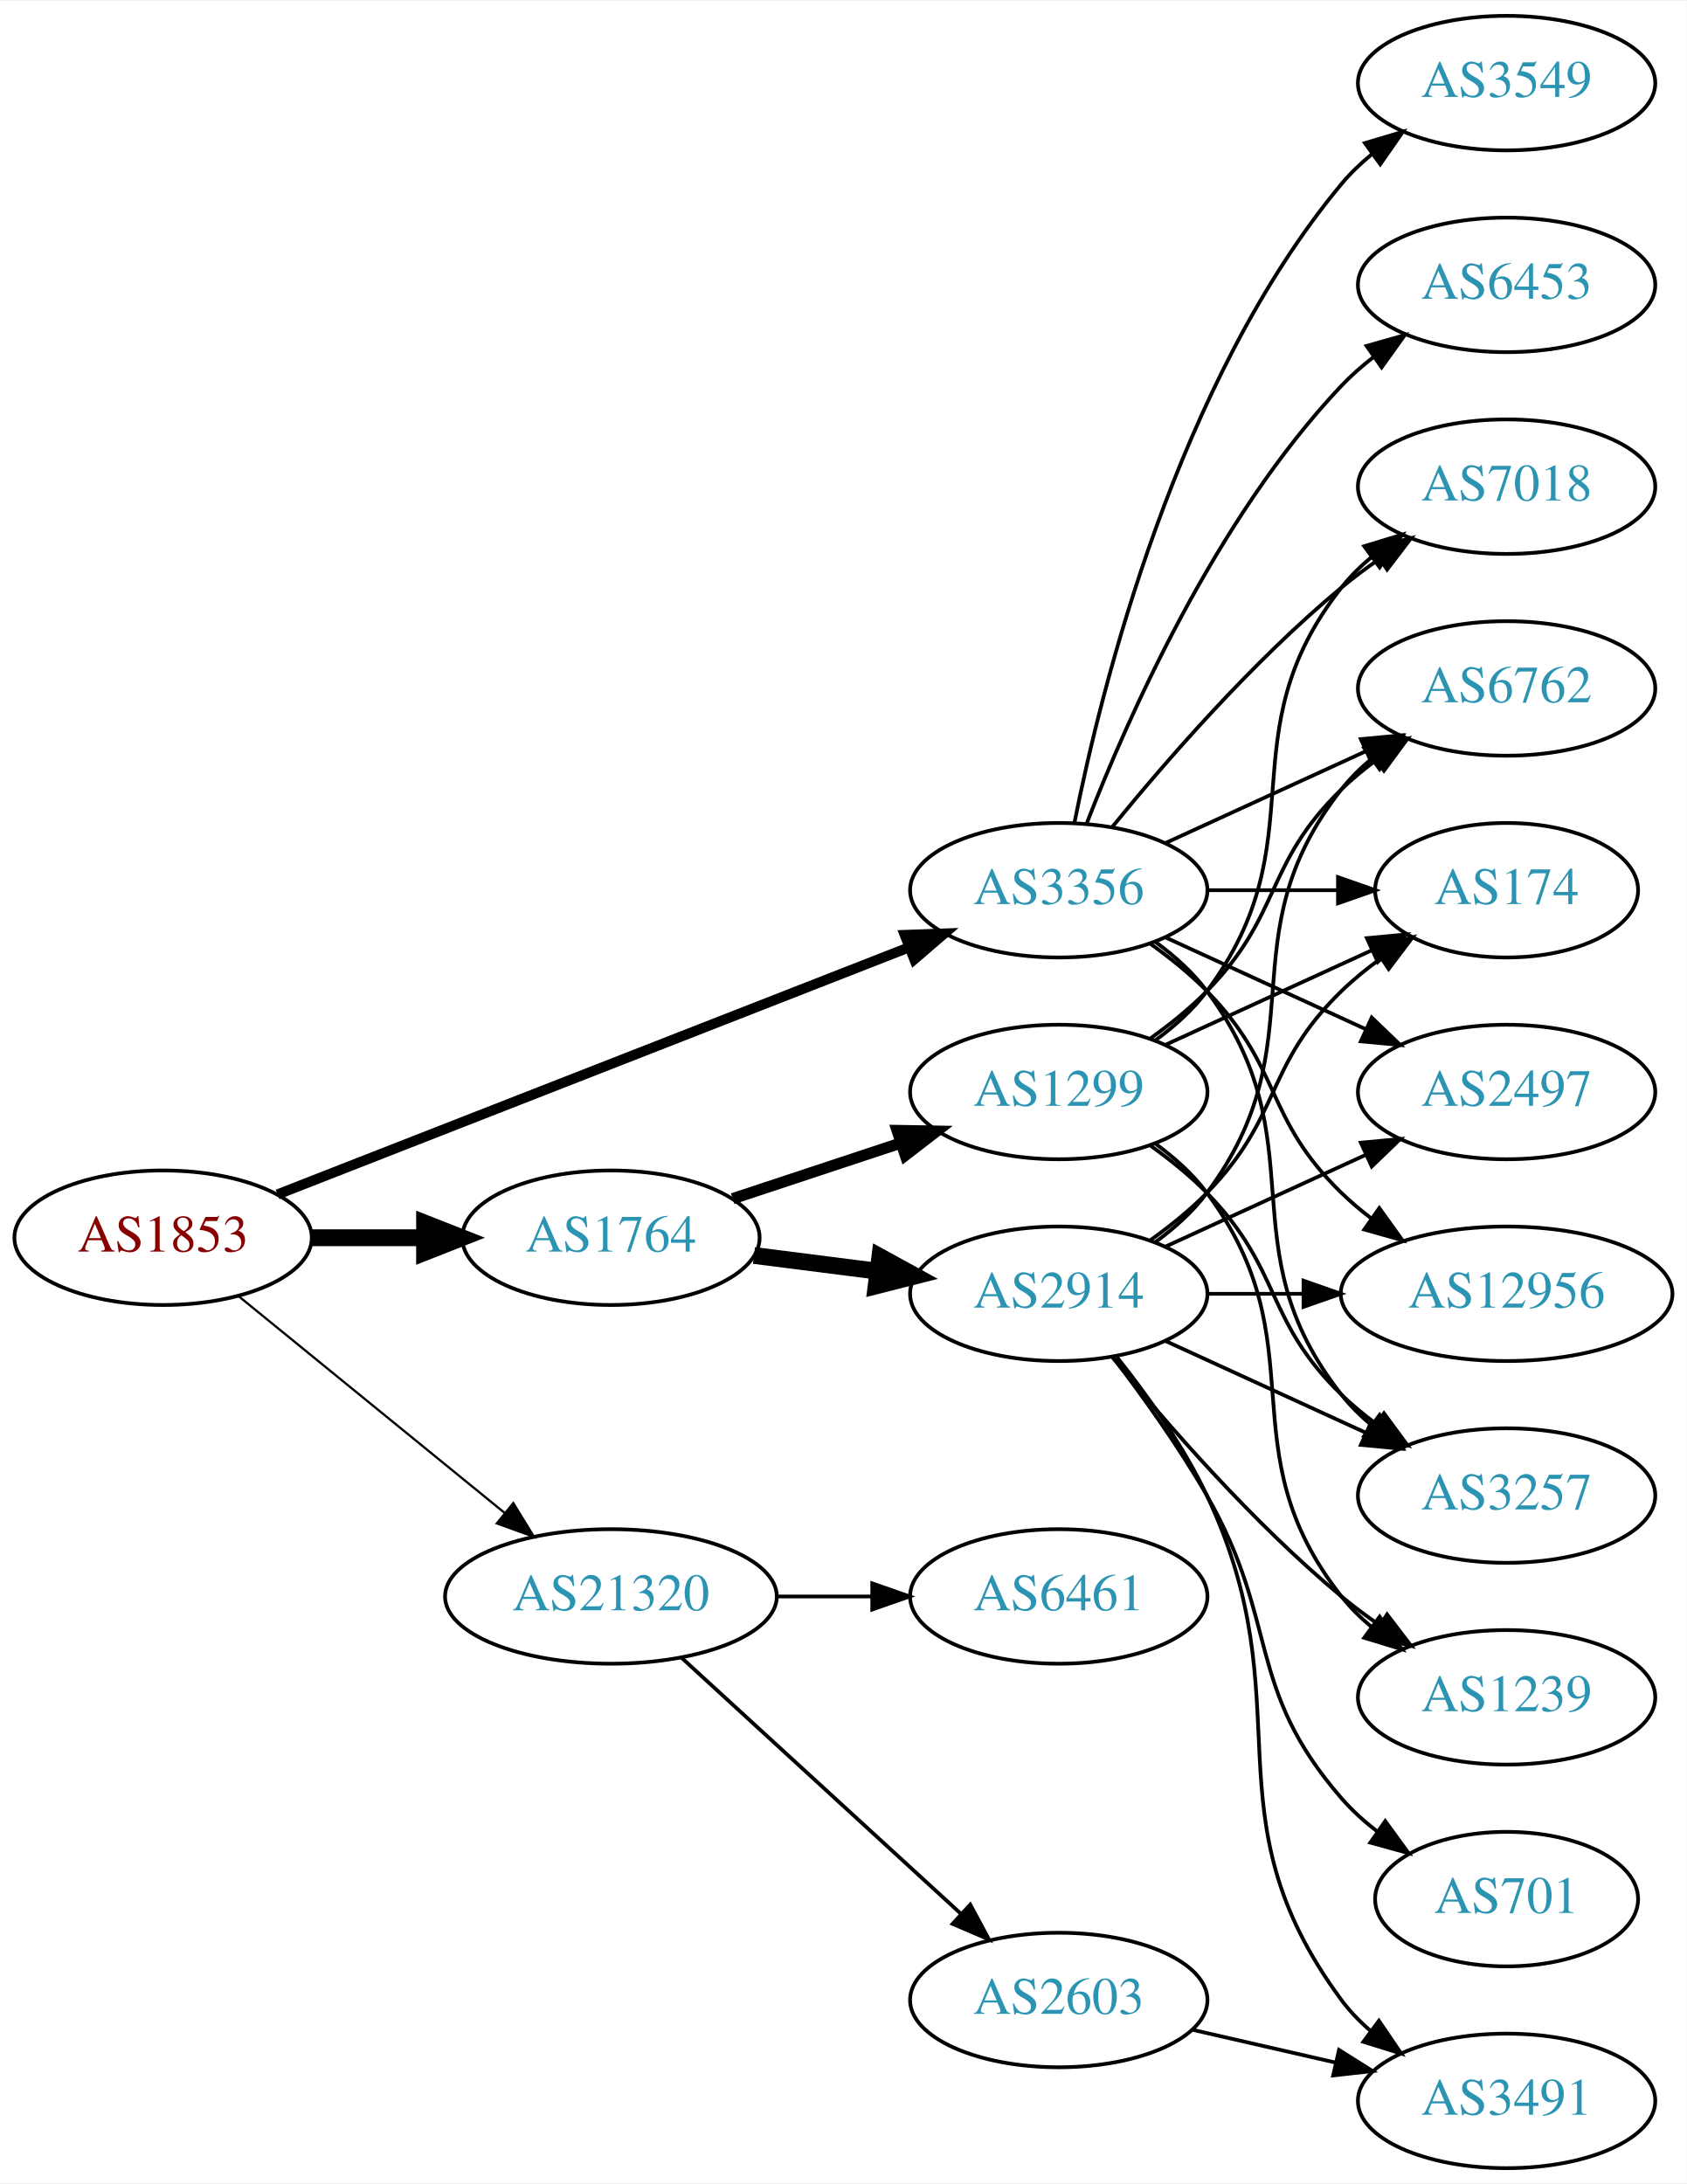
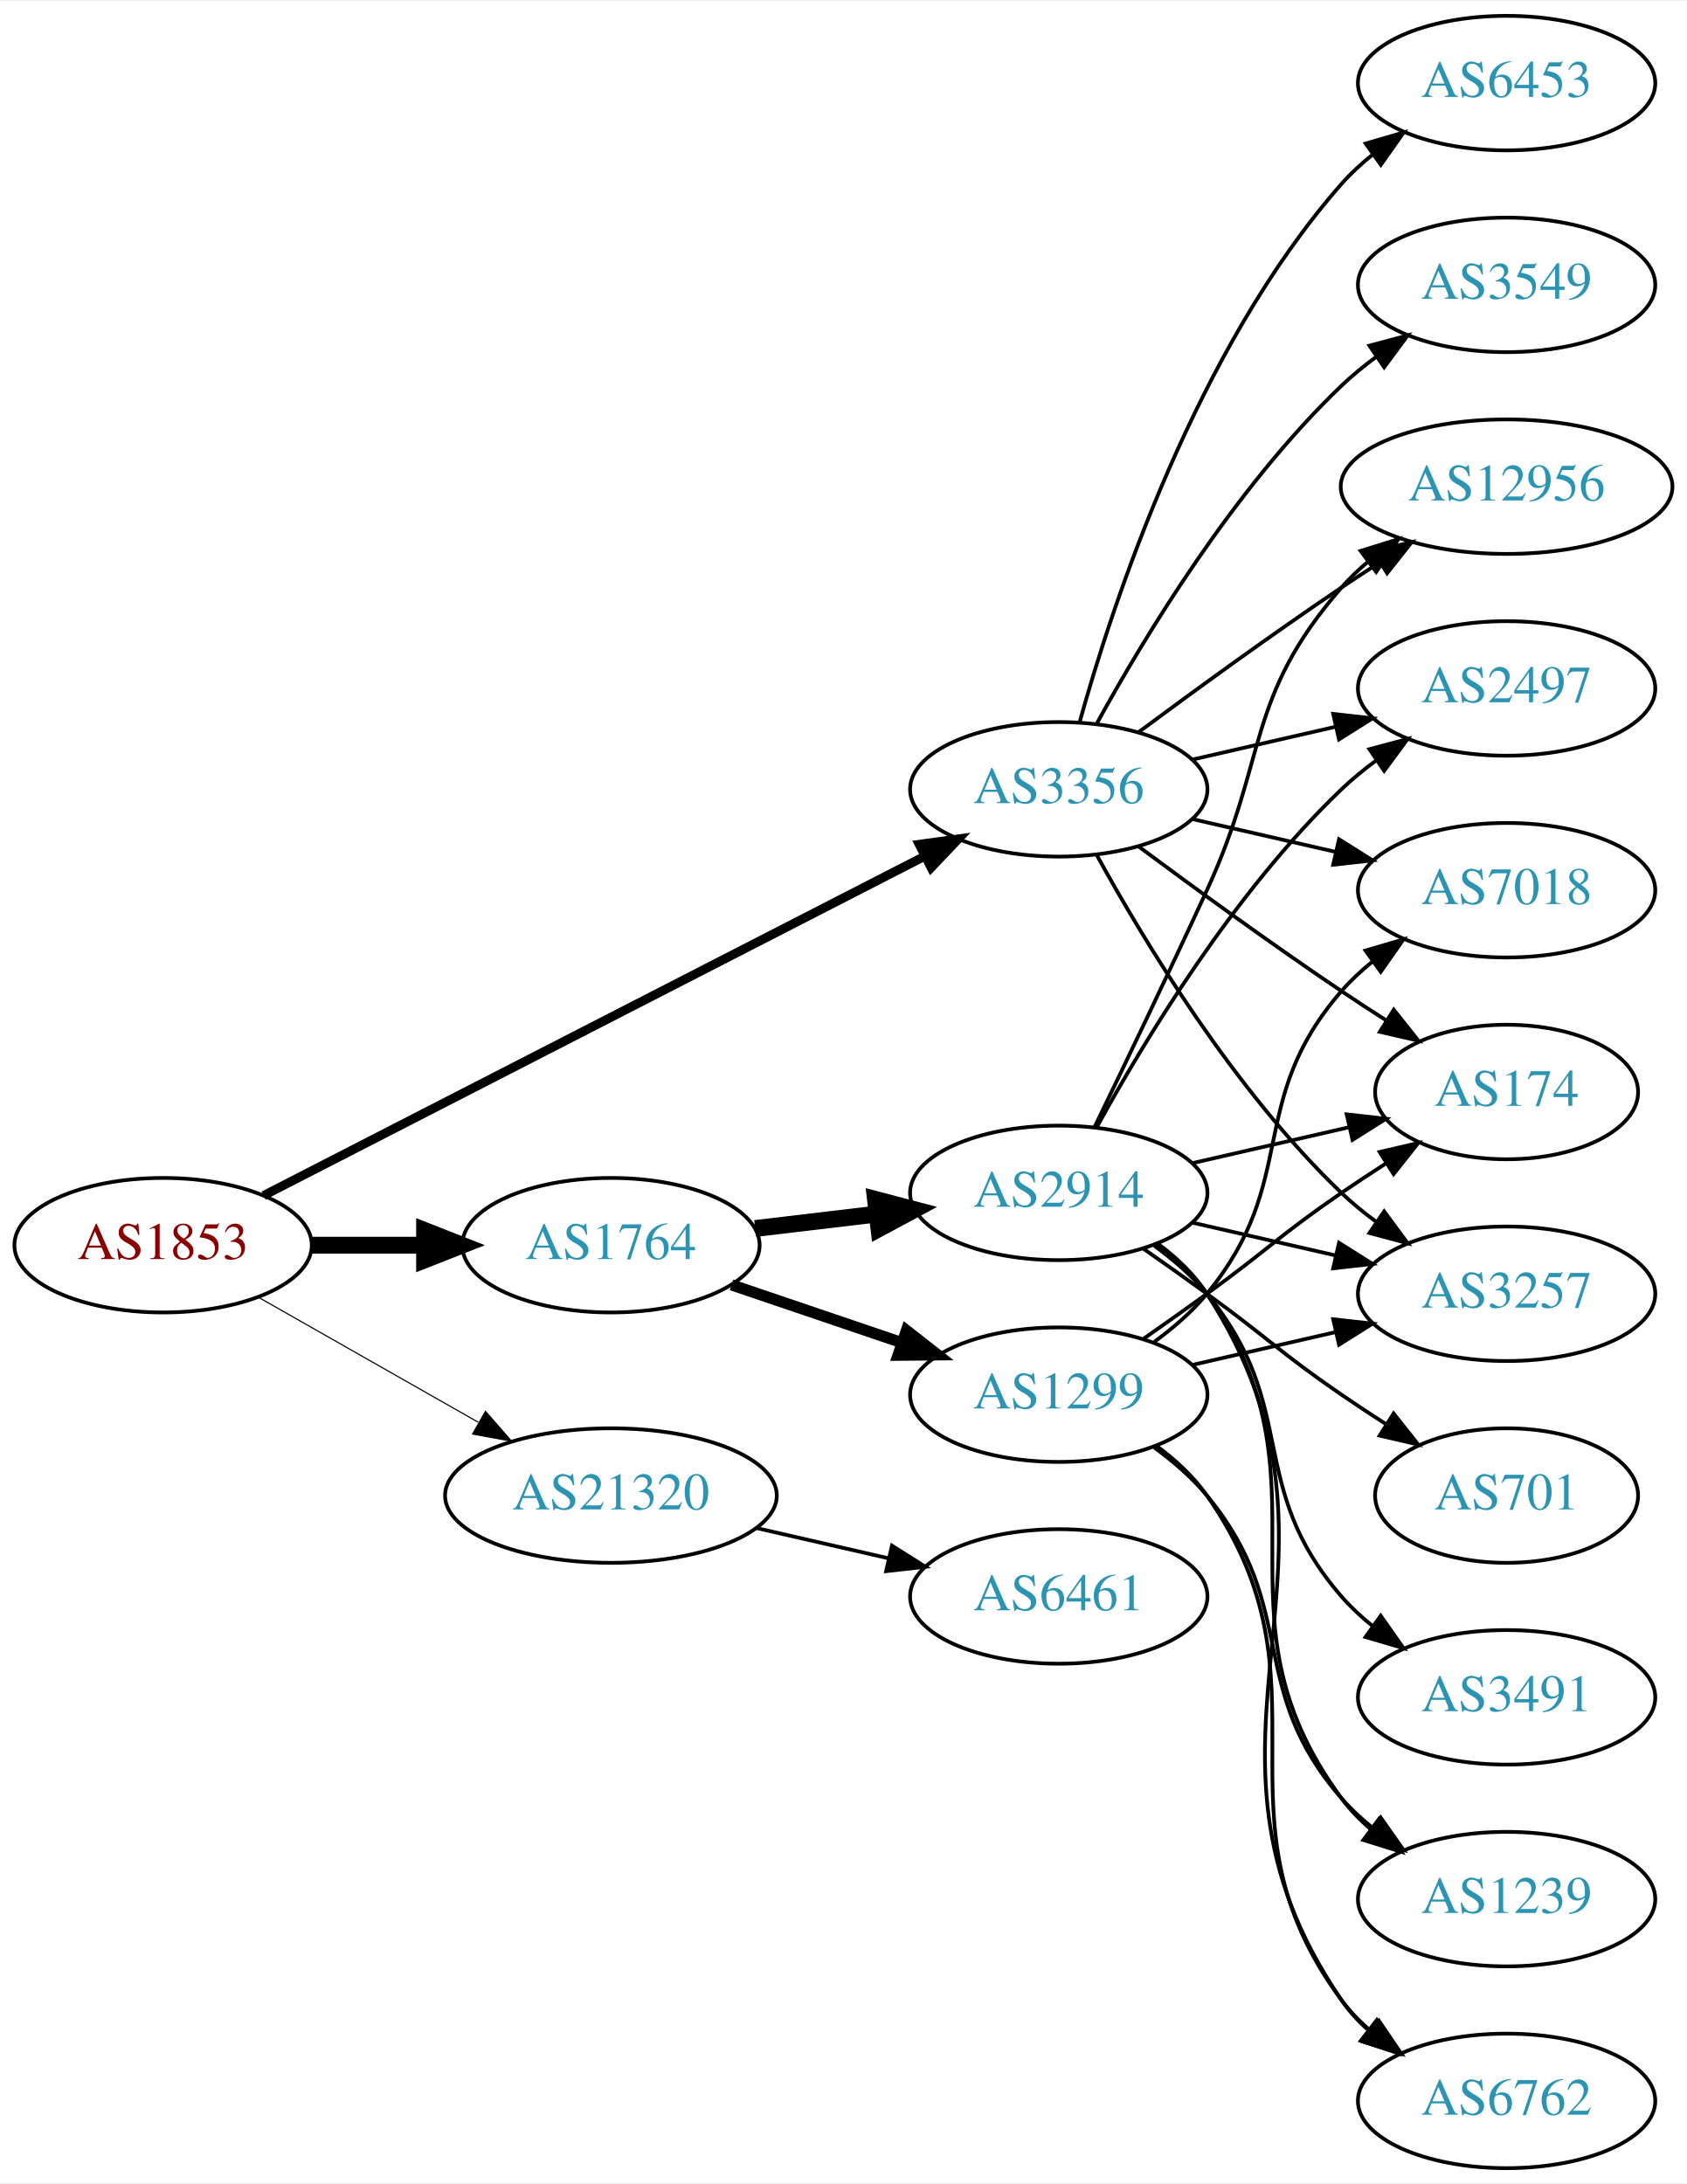
<svg xmlns="http://www.w3.org/2000/svg" xmlns:xlink="http://www.w3.org/1999/xlink" width="451pt" height="584pt" viewBox="0.00 0.00 451.37 584.00">
  <g id="graph0" class="graph" transform="scale(1 1) rotate(0) translate(4 580)">
    <polygon fill="white" stroke="none" points="-4,4 -4,-580 447.37,-580 447.37,4 -4,4" />
    <g id="node1" class="node">
      <g id="a_node1">
        <a xlink:href="/asn/1853" xlink:title="AS1853 ~ ACOnet Backbone [AT]">
-           <ellipse fill="#ffffff" stroke="black" cx="39.647" cy="-249" rx="39.794" ry="18" />
-           <text text-anchor="middle" x="39.647" y="-245.3" font-family="Times,serif" font-size="14.00" fill="#880000">AS1853</text>
+           <ellipse fill="#ffffff" stroke="black" cx="39.647" cy="-247" rx="39.794" ry="18" />
+           <text text-anchor="middle" x="39.647" y="-243.3" font-family="Times,serif" font-size="14.00" fill="#880000">AS1853</text>
        </a>
      </g>
    </g>
    <g id="node2" class="node">
      <g id="a_node2">
        <a xlink:href="/asn/1764" xlink:title="AS1764 ~ NEXTLAYER-AS [AT]">
-           <ellipse fill="#ffffff" stroke="black" cx="159.489" cy="-249" rx="39.794" ry="18" />
-           <text text-anchor="middle" x="159.489" y="-245.3" font-family="Times,serif" font-size="14.00" fill="#2c94b3">AS1764</text>
+           <ellipse fill="#ffffff" stroke="black" cx="159.489" cy="-247" rx="39.794" ry="18" />
+           <text text-anchor="middle" x="159.489" y="-243.3" font-family="Times,serif" font-size="14.00" fill="#2c94b3">AS1764</text>
        </a>
      </g>
    </g>
    <g id="edge1" class="edge">
-       <path fill="none" stroke="black" stroke-width="4.5" d="M79.559,-249C89.112,-249 99.462,-249 109.425,-249" />
-       <polygon fill="black" stroke="black" stroke-width="4.5" points="109.617,-252.938 119.617,-249 109.617,-245.063 109.617,-252.938" />
+       <path fill="none" stroke="black" stroke-width="4.5" d="M79.559,-247C89.112,-247 99.462,-247 109.425,-247" />
+       <polygon fill="black" stroke="black" stroke-width="4.5" points="109.617,-250.938 119.617,-247 109.617,-243.063 109.617,-250.938" />
    </g>
    <g id="node3" class="node">
      <g id="a_node3">
        <a xlink:href="/asn/3356" xlink:title="AS3356 ~ Level 3 Parent, LLC [US]">
-           <ellipse fill="#ffffff" stroke="black" cx="279.332" cy="-342" rx="39.794" ry="18" />
-           <text text-anchor="middle" x="279.332" y="-338.3" font-family="Times,serif" font-size="14.00" fill="#2c94b3">AS3356</text>
+           <ellipse fill="#ffffff" stroke="black" cx="279.332" cy="-369" rx="39.794" ry="18" />
+           <text text-anchor="middle" x="279.332" y="-365.3" font-family="Times,serif" font-size="14.00" fill="#2c94b3">AS3356</text>
        </a>
      </g>
    </g>
    <g id="edge2" class="edge">
-       <path fill="none" stroke="black" stroke-width="2.7" d="M70.269,-260.59C112.996,-277.309 191.984,-308.214 239.385,-326.761" />
-       <polygon fill="black" stroke="black" stroke-width="2.7" points="238.122,-330.025 248.71,-330.41 240.673,-323.507 238.122,-330.025" />
+       <path fill="none" stroke="black" stroke-width="2.4" d="M66.535,-260.288C109.399,-282.289 195.152,-326.305 243.358,-351.049" />
+       <polygon fill="black" stroke="black" stroke-width="2.4" points="241.98,-354.275 252.475,-355.728 245.176,-348.048 241.98,-354.275" />
    </g>
    <g id="node4" class="node">
      <g id="a_node4">
        <a xlink:href="/asn/21320" xlink:title="AS21320 ~ GEANT Vereniging [EU]">
-           <ellipse fill="#ffffff" stroke="black" cx="159.489" cy="-153" rx="44.393" ry="18" />
-           <text text-anchor="middle" x="159.489" y="-149.3" font-family="Times,serif" font-size="14.00" fill="#2c94b3">AS21320</text>
+           <ellipse fill="#ffffff" stroke="black" cx="159.489" cy="-180" rx="44.393" ry="18" />
+           <text text-anchor="middle" x="159.489" y="-176.3" font-family="Times,serif" font-size="14.00" fill="#2c94b3">AS21320</text>
        </a>
      </g>
    </g>
    <g id="edge3" class="edge">
-       <path fill="none" stroke="black" stroke-width="0.6" d="M59.842,-233.362C79.158,-217.627 109.134,-193.207 130.976,-175.414" />
-       <polygon fill="black" stroke="black" stroke-width="0.6" points="133.366,-177.98 138.909,-168.951 128.945,-172.553 133.366,-177.98" />
+       <path fill="none" stroke="black" stroke-width="0.3" d="M65.064,-233.118C82.097,-223.433 105.069,-210.372 123.972,-199.625" />
+       <polygon fill="black" stroke="black" stroke-width="0.3" points="125.917,-202.545 132.88,-194.56 122.457,-196.46 125.917,-202.545" />
    </g>
    <g id="node5" class="node">
      <g id="a_node5">
        <a xlink:href="/asn/2914" xlink:title="AS2914 ~ NTT America, Inc. [US]">
-           <ellipse fill="#ffffff" stroke="black" cx="279.332" cy="-234" rx="39.794" ry="18" />
-           <text text-anchor="middle" x="279.332" y="-230.3" font-family="Times,serif" font-size="14.00" fill="#2c94b3">AS2914</text>
+           <ellipse fill="#ffffff" stroke="black" cx="279.332" cy="-261" rx="39.794" ry="18" />
+           <text text-anchor="middle" x="279.332" y="-257.3" font-family="Times,serif" font-size="14.00" fill="#2c94b3">AS2914</text>
        </a>
      </g>
    </g>
    <g id="edge4" class="edge">
-       <path fill="none" stroke="black" stroke-width="4.5" d="M197.775,-244.254C208.307,-242.913 219.91,-241.436 230.95,-240.031" />
-       <polygon fill="black" stroke="black" stroke-width="4.5" points="231.461,-243.935 240.884,-238.767 230.466,-236.124 231.461,-243.935" />
+       <path fill="none" stroke="black" stroke-width="4.5" d="M198.099,-251.468C208.41,-252.693 219.728,-254.038 230.528,-255.321" />
+       <polygon fill="black" stroke="black" stroke-width="4.5" points="230.28,-259.256 240.675,-256.526 231.209,-251.436 230.28,-259.256" />
    </g>
    <g id="node6" class="node">
      <g id="a_node6">
        <a xlink:href="/asn/1299" xlink:title="AS1299 ~ Telia Carrier [EU]">
-           <ellipse fill="#ffffff" stroke="black" cx="279.332" cy="-288" rx="39.794" ry="18" />
-           <text text-anchor="middle" x="279.332" y="-284.3" font-family="Times,serif" font-size="14.00" fill="#2c94b3">AS1299</text>
+           <ellipse fill="#ffffff" stroke="black" cx="279.332" cy="-207" rx="39.794" ry="18" />
+           <text text-anchor="middle" x="279.332" y="-203.3" font-family="Times,serif" font-size="14.00" fill="#2c94b3">AS1299</text>
        </a>
      </g>
    </g>
    <g id="edge5" class="edge">
-       <path fill="none" stroke="black" stroke-width="3" d="M192.069,-259.451C205.806,-263.998 222.092,-269.387 236.792,-274.252" />
-       <polygon fill="black" stroke="black" stroke-width="3" points="236.071,-277.701 246.665,-277.52 238.271,-271.055 236.071,-277.701" />
+       <path fill="none" stroke="black" stroke-width="3" d="M191.759,-236.386C205.743,-231.639 222.414,-225.981 237.375,-220.902" />
+       <polygon fill="black" stroke="black" stroke-width="3" points="238.571,-224.192 246.915,-217.664 236.321,-217.564 238.571,-224.192" />
    </g>
    <g id="node7" class="node">
      <g id="a_node7">
        <a xlink:href="/asn/174" xlink:title="AS174 ~ Cogent Communications [US]">
-           <ellipse fill="#ffffff" stroke="black" cx="399.174" cy="-342" rx="35.194" ry="18" />
-           <text text-anchor="middle" x="399.174" y="-338.3" font-family="Times,serif" font-size="14.00" fill="#2c94b3">AS174</text>
+           <ellipse fill="#ffffff" stroke="black" cx="399.174" cy="-288" rx="35.194" ry="18" />
+           <text text-anchor="middle" x="399.174" y="-284.3" font-family="Times,serif" font-size="14.00" fill="#2c94b3">AS174</text>
+         </a>
+       </g>
+     </g>
+     <g id="edge19" class="edge">
+       <path fill="none" stroke="black" d="M300.662,-353.723C315.524,-342.696 336.269,-327.593 354.978,-315 358.795,-312.431 362.845,-309.79 366.876,-307.214" />
+       <polygon fill="black" stroke="black" points="368.98,-310.025 375.57,-301.729 365.245,-304.105 368.98,-310.025" />
+     </g>
+     <g id="node12" class="node">
+       <g id="a_node12">
+         <a xlink:href="/asn/2497" xlink:title="AS2497 ~ Internet Initiative Japan Inc. [JP]">
+           <ellipse fill="#ffffff" stroke="black" cx="399.174" cy="-396" rx="39.794" ry="18" />
+           <text text-anchor="middle" x="399.174" y="-392.3" font-family="Times,serif" font-size="14.00" fill="#2c94b3">AS2497</text>
+         </a>
+       </g>
+     </g>
+     <g id="edge22" class="edge">
+       <path fill="none" stroke="black" d="M315.051,-376.955C327.051,-379.704 340.672,-382.825 353.364,-385.733" />
+       <polygon fill="black" stroke="black" points="352.767,-389.187 363.296,-388.009 354.33,-382.364 352.767,-389.187" />
+     </g>
+     <g id="node13" class="node">
+       <g id="a_node13">
+         <a xlink:href="/asn/3257" xlink:title="AS3257 ~ GTT [DE]">
+           <ellipse fill="#ffffff" stroke="black" cx="399.174" cy="-234" rx="39.794" ry="18" />
+           <text text-anchor="middle" x="399.174" y="-230.3" font-family="Times,serif" font-size="14.00" fill="#2c94b3">AS3257</text>
+         </a>
+       </g>
+     </g>
+     <g id="edge20" class="edge">
+       <path fill="none" stroke="black" d="M289.573,-351.287C302.118,-328.439 326.295,-288.389 354.978,-261 357.846,-258.261 361.035,-255.653 364.344,-253.215" />
+       <polygon fill="black" stroke="black" points="366.407,-256.044 372.704,-247.523 362.468,-250.258 366.407,-256.044" />
+     </g>
+     <g id="node14" class="node">
+       <g id="a_node14">
+         <a xlink:href="/asn/12956" xlink:title="AS12956 ~ TELXIUS [ES]">
+           <ellipse fill="#ffffff" stroke="black" cx="399.174" cy="-450" rx="44.393" ry="18" />
+           <text text-anchor="middle" x="399.174" y="-446.3" font-family="Times,serif" font-size="14.00" fill="#2c94b3">AS12956</text>
+         </a>
+       </g>
+     </g>
+     <g id="edge24" class="edge">
+       <path fill="none" stroke="black" d="M300.662,-384.277C315.524,-395.304 336.269,-410.407 354.978,-423 358.268,-425.215 361.731,-427.482 365.205,-429.715" />
+       <polygon fill="black" stroke="black" points="363.453,-432.748 373.772,-435.148 367.202,-426.837 363.453,-432.748" />
+     </g>
+     <g id="node15" class="node">
+       <g id="a_node15">
+         <a xlink:href="/asn/7018" xlink:title="AS7018 ~ AT&amp;T Services, Inc. [US]">
+           <ellipse fill="#ffffff" stroke="black" cx="399.174" cy="-342" rx="39.794" ry="18" />
+           <text text-anchor="middle" x="399.174" y="-338.3" font-family="Times,serif" font-size="14.00" fill="#2c94b3">AS7018</text>
+         </a>
+       </g>
+     </g>
+     <g id="edge21" class="edge">
+       <path fill="none" stroke="black" d="M315.051,-361.045C327.051,-358.296 340.672,-355.175 353.364,-352.267" />
+       <polygon fill="black" stroke="black" points="354.33,-355.636 363.296,-349.991 352.767,-348.813 354.33,-355.636" />
+     </g>
+     <g id="node16" class="node">
+       <g id="a_node16">
+         <a xlink:href="/asn/3549" xlink:title="AS3549 ~ Level 3 Parent, LLC [US]">
+           <ellipse fill="#ffffff" stroke="black" cx="399.174" cy="-504" rx="39.794" ry="18" />
+           <text text-anchor="middle" x="399.174" y="-500.3" font-family="Times,serif" font-size="14.00" fill="#2c94b3">AS3549</text>
+         </a>
+       </g>
+     </g>
+     <g id="edge23" class="edge">
+       <path fill="none" stroke="black" d="M289.573,-386.713C302.118,-409.561 326.295,-449.611 354.978,-477 357.846,-479.739 361.035,-482.347 364.344,-484.785" />
+       <polygon fill="black" stroke="black" points="362.468,-487.742 372.704,-490.477 366.407,-481.956 362.468,-487.742" />
+     </g>
+     <g id="node17" class="node">
+       <g id="a_node17">
+         <a xlink:href="/asn/6453" xlink:title="AS6453 ~ TATA COMMUNICATIONS (AMERICA) INC [US]">
+           <ellipse fill="#ffffff" stroke="black" cx="399.174" cy="-558" rx="39.794" ry="18" />
+           <text text-anchor="middle" x="399.174" y="-554.3" font-family="Times,serif" font-size="14.00" fill="#2c94b3">AS6453</text>
+         </a>
+       </g>
+     </g>
+     <g id="edge25" class="edge">
+       <path fill="none" stroke="black" d="M284.904,-386.946C293.81,-418.995 316.094,-486.842 354.978,-531 357.462,-533.821 360.312,-536.449 363.337,-538.871" />
+       <polygon fill="black" stroke="black" points="361.455,-541.828 371.627,-544.791 365.523,-536.131 361.455,-541.828" />
+     </g>
+     <g id="node18" class="node">
+       <g id="a_node18">
+         <a xlink:href="/asn/6461" xlink:title="AS6461 ~ Zayo Bandwidth [US]">
+           <ellipse fill="#ffffff" stroke="black" cx="279.332" cy="-153" rx="39.794" ry="18" />
+           <text text-anchor="middle" x="279.332" y="-149.3" font-family="Times,serif" font-size="14.00" fill="#2c94b3">AS6461</text>
        </a>
      </g>
    </g>
    <g id="edge26" class="edge">
-       <path fill="none" stroke="black" d="M319.244,-342C330.331,-342 342.491,-342 353.873,-342" />
-       <polygon fill="black" stroke="black" points="354.055,-345.5 364.055,-342 354.055,-338.5 354.055,-345.5" />
+       <path fill="none" stroke="black" d="M198.424,-171.308C209.664,-168.733 222.077,-165.889 233.7,-163.226" />
+       <polygon fill="black" stroke="black" points="234.696,-166.588 243.662,-160.943 233.133,-159.765 234.696,-166.588" />
+     </g>
+     <g id="edge6" class="edge">
+       <path fill="none" stroke="black" d="M315.051,-268.955C328.143,-271.955 343.166,-275.396 356.806,-278.522" />
+       <polygon fill="black" stroke="black" points="356.384,-282.016 366.914,-280.838 357.948,-275.193 356.384,-282.016" />
    </g>
    <g id="node8" class="node">
      <g id="a_node8">
        <a xlink:href="/asn/6762" xlink:title="AS6762 ~ TELECOM ITALIA SPARKLE S.p.A. [IT]">
-           <ellipse fill="#ffffff" stroke="black" cx="399.174" cy="-396" rx="39.794" ry="18" />
-           <text text-anchor="middle" x="399.174" y="-392.3" font-family="Times,serif" font-size="14.00" fill="#2c94b3">AS6762</text>
-         </a>
-       </g>
-     </g>
-     <g id="edge22" class="edge">
-       <path fill="none" stroke="black" d="M307.96,-354.661C323.917,-361.973 344.188,-371.261 361.471,-379.181" />
-       <polygon fill="black" stroke="black" points="360.169,-382.435 370.718,-383.419 363.085,-376.071 360.169,-382.435" />
+           <ellipse fill="#ffffff" stroke="black" cx="399.174" cy="-18" rx="39.794" ry="18" />
+           <text text-anchor="middle" x="399.174" y="-14.3" font-family="Times,serif" font-size="14.00" fill="#2c94b3">AS6762</text>
+         </a>
+       </g>
+     </g>
+     <g id="edge7" class="edge">
+       <path fill="none" stroke="black" d="M305.768,-247.47C310.818,-243.722 315.597,-239.221 318.978,-234 365.453,-162.222 306.682,-115.566 354.978,-45 356.926,-42.154 359.283,-39.548 361.879,-37.176" />
+       <polygon fill="black" stroke="black" points="364.431,-39.628 370.215,-30.752 360.158,-34.083 364.431,-39.628" />
+     </g>
+     <g id="node9" class="node">
+       <g id="a_node9">
+         <a xlink:href="/asn/1239" xlink:title="AS1239 ~ Sprint [US]">
+           <ellipse fill="#ffffff" stroke="black" cx="399.174" cy="-72" rx="39.794" ry="18" />
+           <text text-anchor="middle" x="399.174" y="-68.3" font-family="Times,serif" font-size="14.00" fill="#2c94b3">AS1239</text>
+         </a>
+       </g>
+     </g>
+     <g id="edge8" class="edge">
+       <path fill="none" stroke="black" d="M305.491,-247.284C310.555,-243.545 315.411,-239.096 318.978,-234 354.592,-183.131 318.075,-148.941 354.978,-99 357.212,-95.977 359.894,-93.214 362.815,-90.707" />
+       <polygon fill="black" stroke="black" points="365.01,-93.437 370.959,-84.669 360.841,-87.814 365.01,-93.437" />
+     </g>
+     <g id="node10" class="node">
+       <g id="a_node10">
+         <a xlink:href="/asn/701" xlink:title="AS701 ~ UUNET [US]">
+           <ellipse fill="#ffffff" stroke="black" cx="399.174" cy="-180" rx="35.194" ry="18" />
+           <text text-anchor="middle" x="399.174" y="-176.3" font-family="Times,serif" font-size="14.00" fill="#2c94b3">AS701</text>
+         </a>
+       </g>
+     </g>
+     <g id="edge9" class="edge">
+       <path fill="none" stroke="black" d="M302.089,-245.991C307.623,-242.121 313.542,-237.936 318.978,-234 335.178,-222.271 338.483,-218.311 354.978,-207 358.773,-204.398 362.81,-201.738 366.833,-199.151" />
+       <polygon fill="black" stroke="black" points="368.94,-201.96 375.521,-193.657 365.199,-196.044 368.94,-201.96" />
    </g>
    <g id="node11" class="node">
      <g id="a_node11">
-         <a xlink:href="/asn/3257" xlink:title="AS3257 ~ GTT [DE]">
-           <ellipse fill="#ffffff" stroke="black" cx="399.174" cy="-180" rx="39.794" ry="18" />
-           <text text-anchor="middle" x="399.174" y="-176.3" font-family="Times,serif" font-size="14.00" fill="#2c94b3">AS3257</text>
-         </a>
-       </g>
-     </g>
-     <g id="edge23" class="edge">
-       <path fill="none" stroke="black" d="M305.262,-328.118C310.338,-324.389 315.256,-319.984 318.978,-315 349.249,-274.458 323.679,-246.754 354.978,-207 357.303,-204.047 360.047,-201.33 363.006,-198.853" />
-       <polygon fill="black" stroke="black" points="365.199,-201.585 371.203,-192.855 361.065,-195.936 365.199,-201.585" />
-     </g>
-     <g id="node13" class="node">
-       <g id="a_node13">
-         <a xlink:href="/asn/2497" xlink:title="AS2497 ~ Internet Initiative Japan Inc. [JP]">
-           <ellipse fill="#ffffff" stroke="black" cx="399.174" cy="-288" rx="39.794" ry="18" />
-           <text text-anchor="middle" x="399.174" y="-284.3" font-family="Times,serif" font-size="14.00" fill="#2c94b3">AS2497</text>
-         </a>
-       </g>
-     </g>
-     <g id="edge25" class="edge">
-       <path fill="none" stroke="black" d="M307.96,-329.339C323.917,-322.027 344.188,-312.739 361.471,-304.819" />
-       <polygon fill="black" stroke="black" points="363.085,-307.929 370.718,-300.581 360.169,-301.565 363.085,-307.929" />
-     </g>
-     <g id="node14" class="node">
-       <g id="a_node14">
-         <a xlink:href="/asn/12956" xlink:title="AS12956 ~ TELXIUS [ES]">
-           <ellipse fill="#ffffff" stroke="black" cx="399.174" cy="-234" rx="44.393" ry="18" />
-           <text text-anchor="middle" x="399.174" y="-230.3" font-family="Times,serif" font-size="14.00" fill="#2c94b3">AS12956</text>
-         </a>
-       </g>
-     </g>
-     <g id="edge21" class="edge">
-       <path fill="none" stroke="black" d="M303.926,-327.611C309.182,-323.852 314.513,-319.563 318.978,-315 339.151,-294.383 334.285,-281.094 354.978,-261 357.464,-258.586 360.202,-256.278 363.055,-254.1" />
-       <polygon fill="black" stroke="black" points="365.11,-256.934 371.291,-248.329 361.092,-251.202 365.11,-256.934" />
-     </g>
-     <g id="node15" class="node">
-       <g id="a_node15">
-         <a xlink:href="/asn/7018" xlink:title="AS7018 ~ AT&amp;T Services, Inc. [US]">
-           <ellipse fill="#ffffff" stroke="black" cx="399.174" cy="-450" rx="39.794" ry="18" />
-           <text text-anchor="middle" x="399.174" y="-446.3" font-family="Times,serif" font-size="14.00" fill="#2c94b3">AS7018</text>
-         </a>
-       </g>
-     </g>
-     <g id="edge24" class="edge">
-       <path fill="none" stroke="black" d="M293.751,-359.065C307.865,-376.375 331.28,-403.345 354.978,-423 358.194,-425.668 361.695,-428.27 365.265,-430.741" />
-       <polygon fill="black" stroke="black" points="363.343,-433.666 373.622,-436.236 367.189,-427.817 363.343,-433.666" />
-     </g>
-     <g id="node16" class="node">
-       <g id="a_node16">
-         <a xlink:href="/asn/6453" xlink:title="AS6453 ~ TATA COMMUNICATIONS (AMERICA) INC [US]">
-           <ellipse fill="#ffffff" stroke="black" cx="399.174" cy="-504" rx="39.794" ry="18" />
-           <text text-anchor="middle" x="399.174" y="-500.3" font-family="Times,serif" font-size="14.00" fill="#2c94b3">AS6453</text>
-         </a>
-       </g>
-     </g>
-     <g id="edge19" class="edge">
-       <path fill="none" stroke="black" d="M286.855,-359.994C297.605,-387.728 321.262,-441.429 354.978,-477 357.564,-479.728 360.481,-482.294 363.55,-484.677" />
-       <polygon fill="black" stroke="black" points="361.704,-487.658 371.898,-490.543 365.728,-481.93 361.704,-487.658" />
-     </g>
-     <g id="node17" class="node">
-       <g id="a_node17">
-         <a xlink:href="/asn/3549" xlink:title="AS3549 ~ Level 3 Parent, LLC [US]">
-           <ellipse fill="#ffffff" stroke="black" cx="399.174" cy="-558" rx="39.794" ry="18" />
-           <text text-anchor="middle" x="399.174" y="-554.3" font-family="Times,serif" font-size="14.00" fill="#2c94b3">AS3549</text>
-         </a>
-       </g>
-     </g>
-     <g id="edge20" class="edge">
-       <path fill="none" stroke="black" d="M283.53,-360.073C290.694,-396.141 310.968,-478.125 354.978,-531 357.383,-533.889 360.179,-536.563 363.172,-539.013" />
-       <polygon fill="black" stroke="black" points="361.26,-541.95 371.415,-544.973 365.361,-536.277 361.26,-541.95" />
-     </g>
-     <g id="node18" class="node">
-       <g id="a_node18">
-         <a xlink:href="/asn/2603" xlink:title="AS2603 ~ NORDUnet [NO]">
-           <ellipse fill="#ffffff" stroke="black" cx="279.332" cy="-45" rx="39.794" ry="18" />
-           <text text-anchor="middle" x="279.332" y="-41.3" font-family="Times,serif" font-size="14.00" fill="#2c94b3">AS2603</text>
-         </a>
-       </g>
-     </g>
-     <g id="edge27" class="edge">
-       <path fill="none" stroke="black" d="M178.387,-136.597C198.315,-118.333 230.672,-88.678 253.15,-68.079" />
-       <polygon fill="black" stroke="black" points="255.644,-70.54 260.652,-61.203 250.914,-65.38 255.644,-70.54" />
-     </g>
-     <g id="node19" class="node">
-       <g id="a_node19">
-         <a xlink:href="/asn/6461" xlink:title="AS6461 ~ Zayo Bandwidth [US]">
-           <ellipse fill="#ffffff" stroke="black" cx="279.332" cy="-153" rx="39.794" ry="18" />
-           <text text-anchor="middle" x="279.332" y="-149.3" font-family="Times,serif" font-size="14.00" fill="#2c94b3">AS6461</text>
-         </a>
-       </g>
-     </g>
-     <g id="edge28" class="edge">
-       <path fill="none" stroke="black" d="M203.7,-153C212.013,-153 220.775,-153 229.258,-153" />
-       <polygon fill="black" stroke="black" points="229.416,-156.5 239.416,-153 229.416,-149.5 229.416,-156.5" />
-     </g>
-     <g id="edge6" class="edge">
-       <path fill="none" stroke="black" d="M303.926,-248.389C309.182,-252.148 314.513,-256.437 318.978,-261 339.151,-281.617 334.285,-294.906 354.978,-315 358.206,-318.134 361.857,-321.089 365.635,-323.812" />
-       <polygon fill="black" stroke="black" points="363.732,-326.75 373.995,-329.383 367.614,-320.925 363.732,-326.75" />
-     </g>
-     <g id="edge7" class="edge">
-       <path fill="none" stroke="black" d="M305.262,-247.882C310.338,-251.611 315.256,-256.016 318.978,-261 349.249,-301.542 323.679,-329.246 354.978,-369 357.303,-371.953 360.047,-374.67 363.006,-377.147" />
-       <polygon fill="black" stroke="black" points="361.065,-380.064 371.203,-383.145 365.199,-374.415 361.065,-380.064" />
-     </g>
-     <g id="node9" class="node">
-       <g id="a_node9">
-         <a xlink:href="/asn/701" xlink:title="AS701 ~ UUNET [US]">
-           <ellipse fill="#ffffff" stroke="black" cx="399.174" cy="-72" rx="35.194" ry="18" />
-           <text text-anchor="middle" x="399.174" y="-68.3" font-family="Times,serif" font-size="14.00" fill="#2c94b3">AS701</text>
-         </a>
-       </g>
-     </g>
-     <g id="edge8" class="edge">
-       <path fill="none" stroke="black" d="M293.793,-217.087C301.686,-206.73 311.535,-193.008 318.978,-180 338.543,-145.806 329.144,-128.742 354.978,-99 357.784,-95.77 361.071,-92.797 364.559,-90.098" />
-       <polygon fill="black" stroke="black" points="366.693,-92.878 372.925,-84.31 362.71,-87.121 366.693,-92.878" />
-     </g>
-     <g id="node10" class="node">
-       <g id="a_node10">
-         <a xlink:href="/asn/1239" xlink:title="AS1239 ~ Sprint [US]">
+         <a xlink:href="/asn/3491" xlink:title="AS3491 ~ PCCW Global, Inc. [US]">
          <ellipse fill="#ffffff" stroke="black" cx="399.174" cy="-126" rx="39.794" ry="18" />
-           <text text-anchor="middle" x="399.174" y="-122.3" font-family="Times,serif" font-size="14.00" fill="#2c94b3">AS1239</text>
-         </a>
-       </g>
-     </g>
-     <g id="edge9" class="edge">
-       <path fill="none" stroke="black" d="M293.751,-216.935C307.865,-199.625 331.28,-172.655 354.978,-153 358.194,-150.332 361.695,-147.73 365.265,-145.259" />
-       <polygon fill="black" stroke="black" points="367.189,-148.183 373.622,-139.764 363.343,-142.334 367.189,-148.183" />
+           <text text-anchor="middle" x="399.174" y="-122.3" font-family="Times,serif" font-size="14.00" fill="#2c94b3">AS3491</text>
+         </a>
+       </g>
    </g>
    <g id="edge10" class="edge">
-       <path fill="none" stroke="black" d="M307.96,-221.339C323.917,-214.027 344.188,-204.739 361.471,-196.819" />
-       <polygon fill="black" stroke="black" points="363.085,-199.929 370.718,-192.581 360.169,-193.565 363.085,-199.929" />
-     </g>
-     <g id="node12" class="node">
-       <g id="a_node12">
-         <a xlink:href="/asn/3491" xlink:title="AS3491 ~ PCCW Global, Inc. [US]">
-           <ellipse fill="#ffffff" stroke="black" cx="399.174" cy="-18" rx="39.794" ry="18" />
-           <text text-anchor="middle" x="399.174" y="-14.3" font-family="Times,serif" font-size="14.00" fill="#2c94b3">AS3491</text>
-         </a>
-       </g>
+       <path fill="none" stroke="black" d="M304.912,-246.844C310.007,-243.128 315.02,-238.799 318.978,-234 344.043,-203.606 329.144,-182.742 354.978,-153 357.443,-150.162 360.28,-147.523 363.297,-145.094" />
+       <polygon fill="black" stroke="black" points="365.484,-147.833 371.575,-139.164 361.408,-142.142 365.484,-147.833" />
    </g>
    <g id="edge11" class="edge">
-       <path fill="none" stroke="black" d="M294.932,-217.009C303.019,-206.845 312.681,-193.345 318.978,-180 345.477,-123.841 318.075,-94.941 354.978,-45 357.212,-41.977 359.894,-39.214 362.815,-36.707" />
+       <path fill="none" stroke="black" d="M289.573,-278.713C302.118,-301.561 326.295,-341.611 354.978,-369 357.846,-371.739 361.035,-374.347 364.344,-376.785" />
+       <polygon fill="black" stroke="black" points="362.468,-379.742 372.704,-382.477 366.407,-373.956 362.468,-379.742" />
+     </g>
+     <g id="edge12" class="edge">
+       <path fill="none" stroke="black" d="M315.051,-253.045C327.051,-250.296 340.672,-247.175 353.364,-244.267" />
+       <polygon fill="black" stroke="black" points="354.33,-247.636 363.296,-241.991 352.767,-240.813 354.33,-247.636" />
+     </g>
+     <g id="edge13" class="edge">
+       <path fill="none" stroke="black" d="M288.913,-278.633C296.837,-294.998 308.873,-320.065 318.978,-342 335.462,-377.781 329.144,-393.258 354.978,-423 357.124,-425.47 359.552,-427.791 362.135,-429.953" />
+       <polygon fill="black" stroke="black" points="360.11,-432.808 370.227,-435.956 364.281,-427.186 360.11,-432.808" />
+     </g>
+     <g id="edge15" class="edge">
+       <path fill="none" stroke="black" d="M302.089,-222.009C307.623,-225.879 313.542,-230.064 318.978,-234 335.178,-245.729 338.483,-249.689 354.978,-261 358.773,-263.602 362.81,-266.262 366.833,-268.849" />
+       <polygon fill="black" stroke="black" points="365.199,-271.956 375.521,-274.343 368.94,-266.04 365.199,-271.956" />
+     </g>
+     <g id="edge18" class="edge">
+       <path fill="none" stroke="black" d="M305.491,-193.284C310.555,-189.545 315.411,-185.096 318.978,-180 354.592,-129.131 318.075,-94.941 354.978,-45 357.212,-41.977 359.894,-39.214 362.815,-36.707" />
      <polygon fill="black" stroke="black" points="365.01,-39.437 370.959,-30.669 360.841,-33.814 365.01,-39.437" />
    </g>
-     <g id="edge12" class="edge">
-       <path fill="none" stroke="black" d="M307.96,-246.661C323.917,-253.973 344.188,-263.261 361.471,-271.181" />
-       <polygon fill="black" stroke="black" points="360.169,-274.435 370.718,-275.419 363.085,-268.071 360.169,-274.435" />
-     </g>
-     <g id="edge13" class="edge">
-       <path fill="none" stroke="black" d="M319.244,-234C327.347,-234 336.022,-234 344.548,-234" />
-       <polygon fill="black" stroke="black" points="344.826,-237.5 354.826,-234 344.826,-230.5 344.826,-237.5" />
-     </g>
-     <g id="edge18" class="edge">
-       <path fill="none" stroke="black" d="M307.96,-300.661C324.377,-308.183 345.358,-317.798 362.955,-325.861" />
-       <polygon fill="black" stroke="black" points="361.783,-329.174 372.332,-330.158 364.7,-322.811 361.783,-329.174" />
+     <g id="edge16" class="edge">
+       <path fill="none" stroke="black" d="M304.912,-192.844C310.007,-189.128 315.02,-184.799 318.978,-180 344.043,-149.606 329.144,-128.742 354.978,-99 357.443,-96.162 360.28,-93.523 363.297,-91.094" />
+       <polygon fill="black" stroke="black" points="365.484,-93.833 371.575,-85.164 361.408,-88.142 365.484,-93.833" />
    </g>
    <g id="edge14" class="edge">
-       <path fill="none" stroke="black" d="M303.926,-302.389C309.182,-306.148 314.513,-310.437 318.978,-315 339.151,-335.617 334.285,-348.906 354.978,-369 357.823,-371.763 360.997,-374.386 364.297,-376.834" />
-       <polygon fill="black" stroke="black" points="362.414,-379.786 372.645,-382.538 366.363,-374.006 362.414,-379.786" />
+       <path fill="none" stroke="black" d="M315.051,-214.955C327.051,-217.704 340.672,-220.825 353.364,-223.733" />
+       <polygon fill="black" stroke="black" points="352.767,-227.187 363.296,-226.009 354.33,-220.364 352.767,-227.187" />
    </g>
    <g id="edge17" class="edge">
-       <path fill="none" stroke="black" d="M305.262,-274.118C310.338,-270.389 315.256,-265.984 318.978,-261 349.249,-220.458 323.679,-192.754 354.978,-153 357.303,-150.047 360.047,-147.33 363.006,-144.853" />
-       <polygon fill="black" stroke="black" points="365.199,-147.585 371.203,-138.855 361.065,-141.936 365.199,-147.585" />
-     </g>
-     <g id="edge16" class="edge">
-       <path fill="none" stroke="black" d="M303.926,-273.611C309.182,-269.852 314.513,-265.563 318.978,-261 339.151,-240.383 334.285,-227.094 354.978,-207 357.823,-204.237 360.997,-201.614 364.297,-199.166" />
-       <polygon fill="black" stroke="black" points="366.363,-201.994 372.645,-193.462 362.414,-196.214 366.363,-201.994" />
-     </g>
-     <g id="edge15" class="edge">
-       <path fill="none" stroke="black" d="M305.262,-301.882C310.338,-305.611 315.256,-310.016 318.978,-315 349.249,-355.542 323.679,-383.246 354.978,-423 357.303,-425.953 360.047,-428.67 363.006,-431.147" />
-       <polygon fill="black" stroke="black" points="361.065,-434.064 371.203,-437.145 365.199,-428.415 361.065,-434.064" />
-     </g>
-     <g id="edge29" class="edge">
-       <path fill="none" stroke="black" d="M315.051,-37.045C327.051,-34.296 340.672,-31.175 353.364,-28.267" />
-       <polygon fill="black" stroke="black" points="354.33,-31.636 363.296,-25.991 352.767,-24.813 354.33,-31.636" />
+       <path fill="none" stroke="black" d="M304.912,-221.156C310.007,-224.872 315.02,-229.201 318.978,-234 344.043,-264.394 329.144,-285.258 354.978,-315 357.443,-317.838 360.28,-320.477 363.297,-322.906" />
+       <polygon fill="black" stroke="black" points="361.408,-325.858 371.575,-328.836 365.484,-320.167 361.408,-325.858" />
    </g>
  </g>
</svg>
